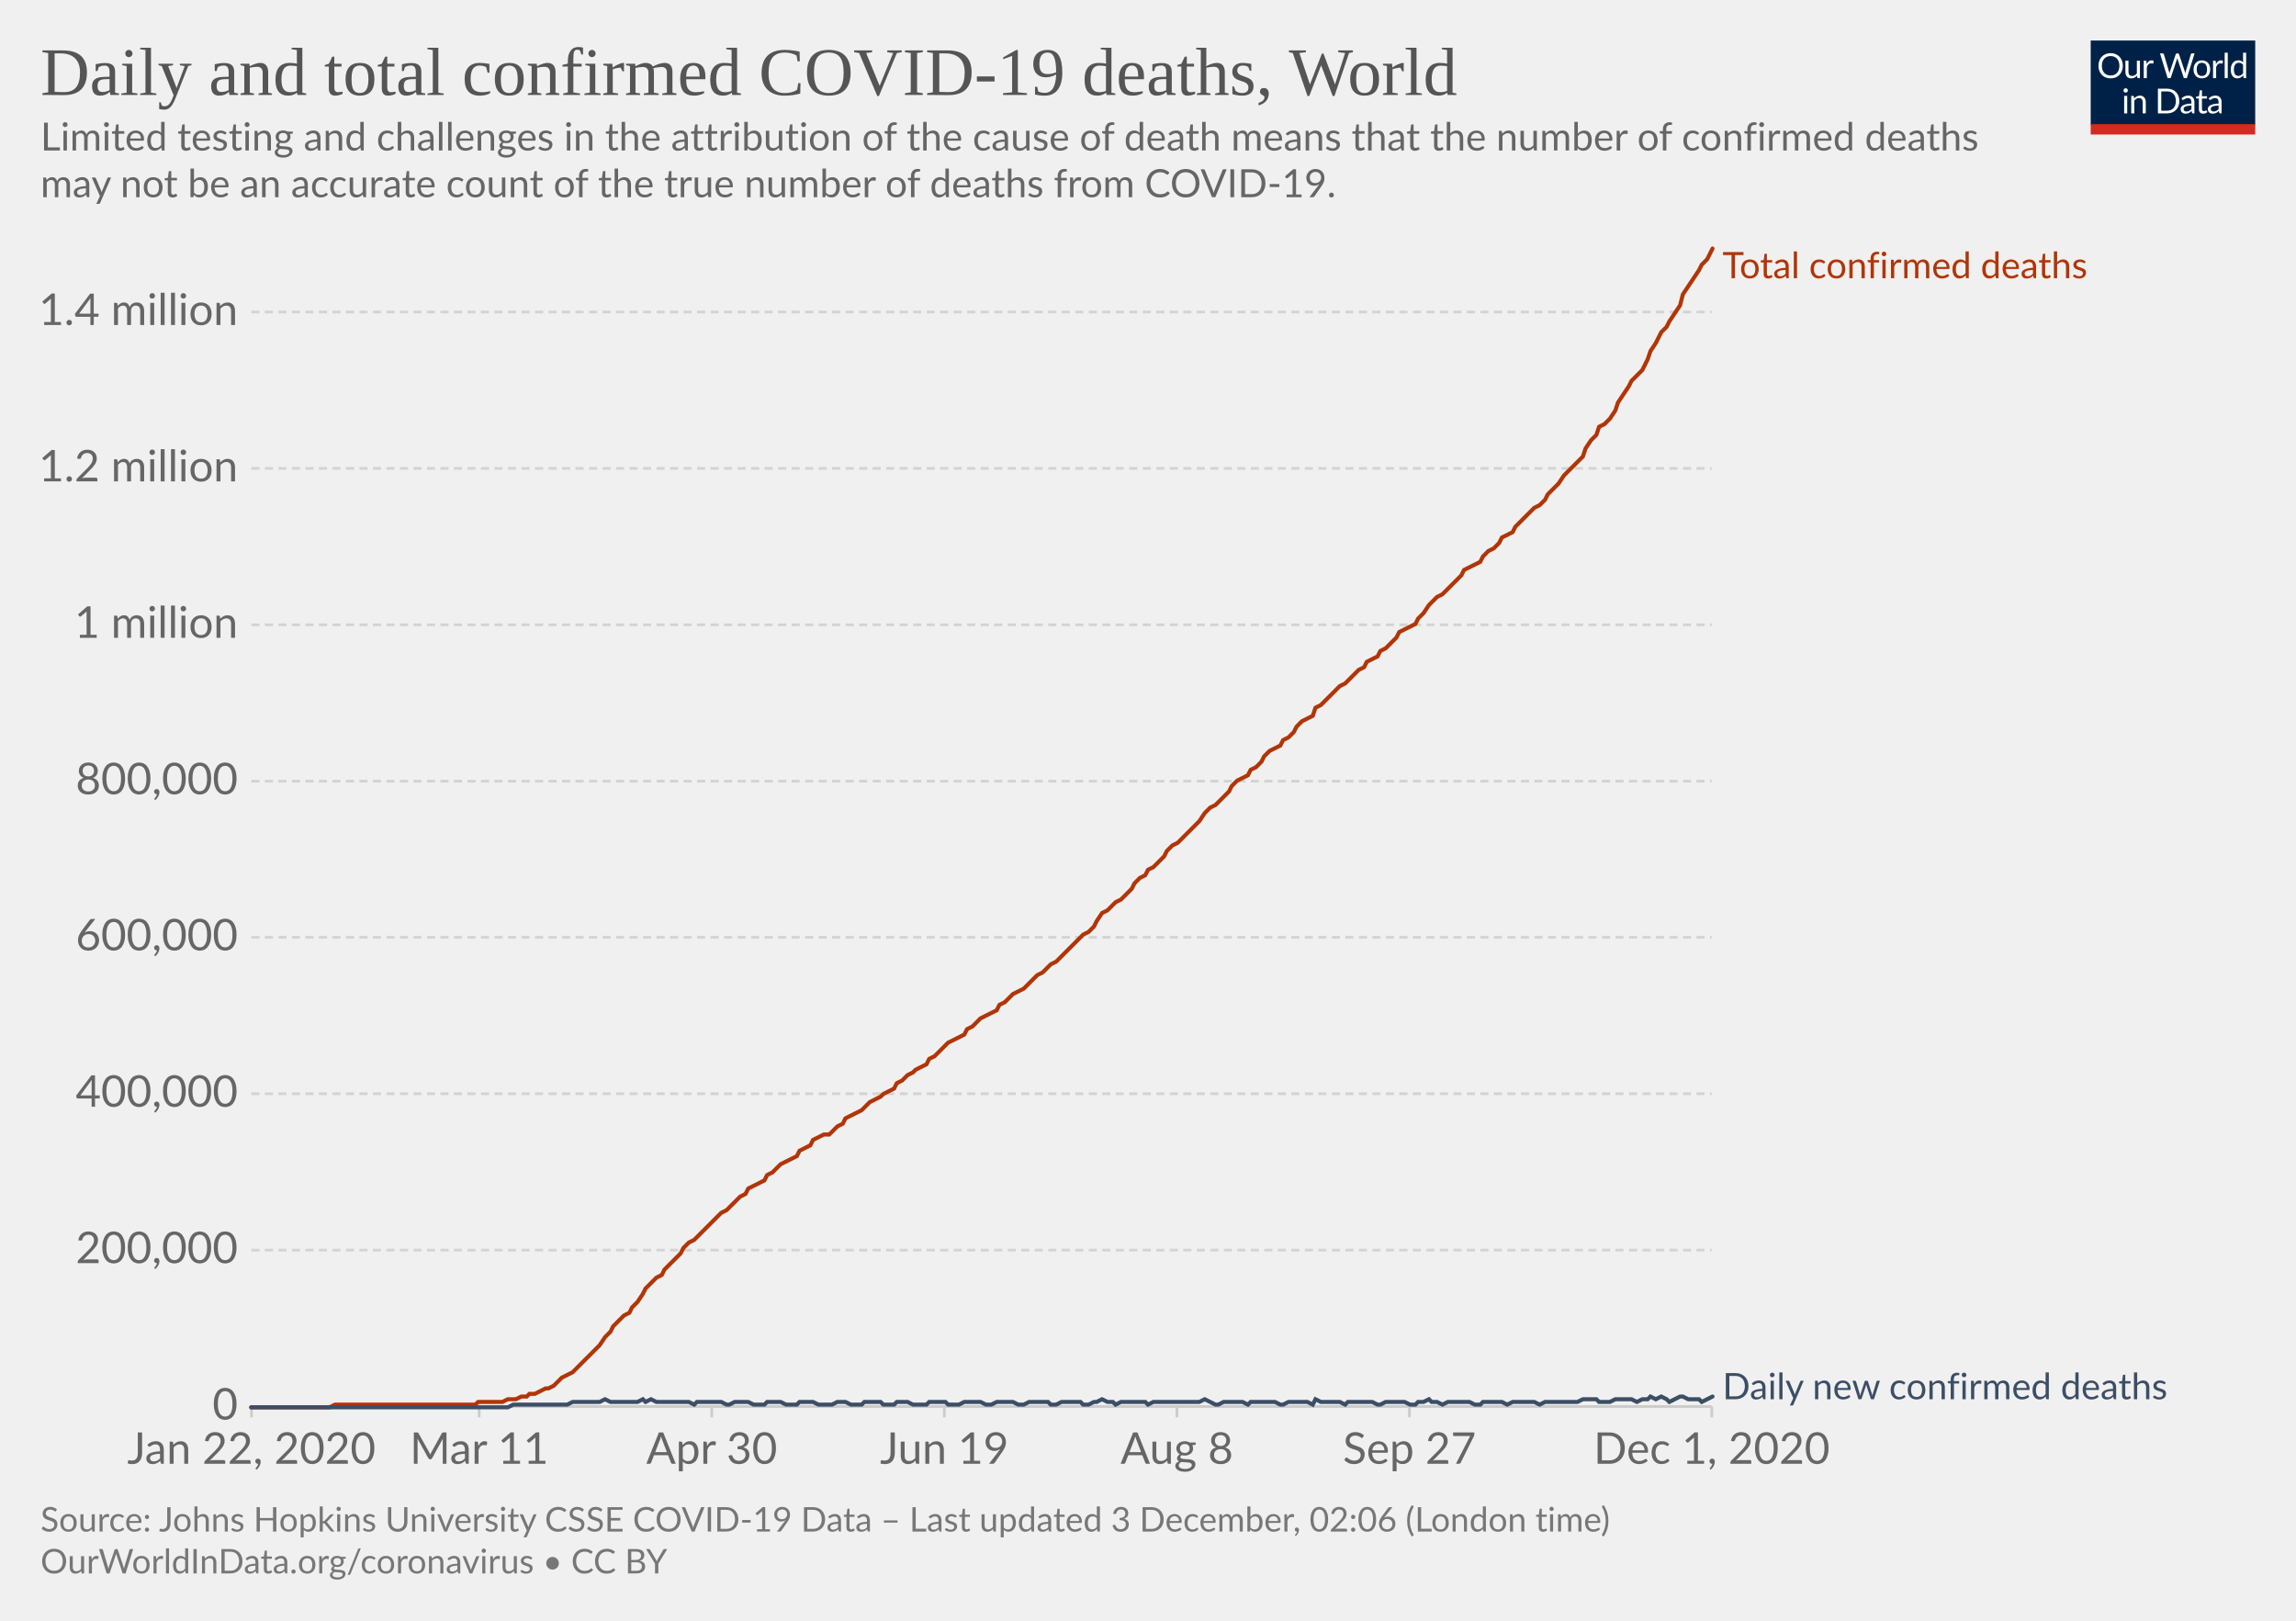
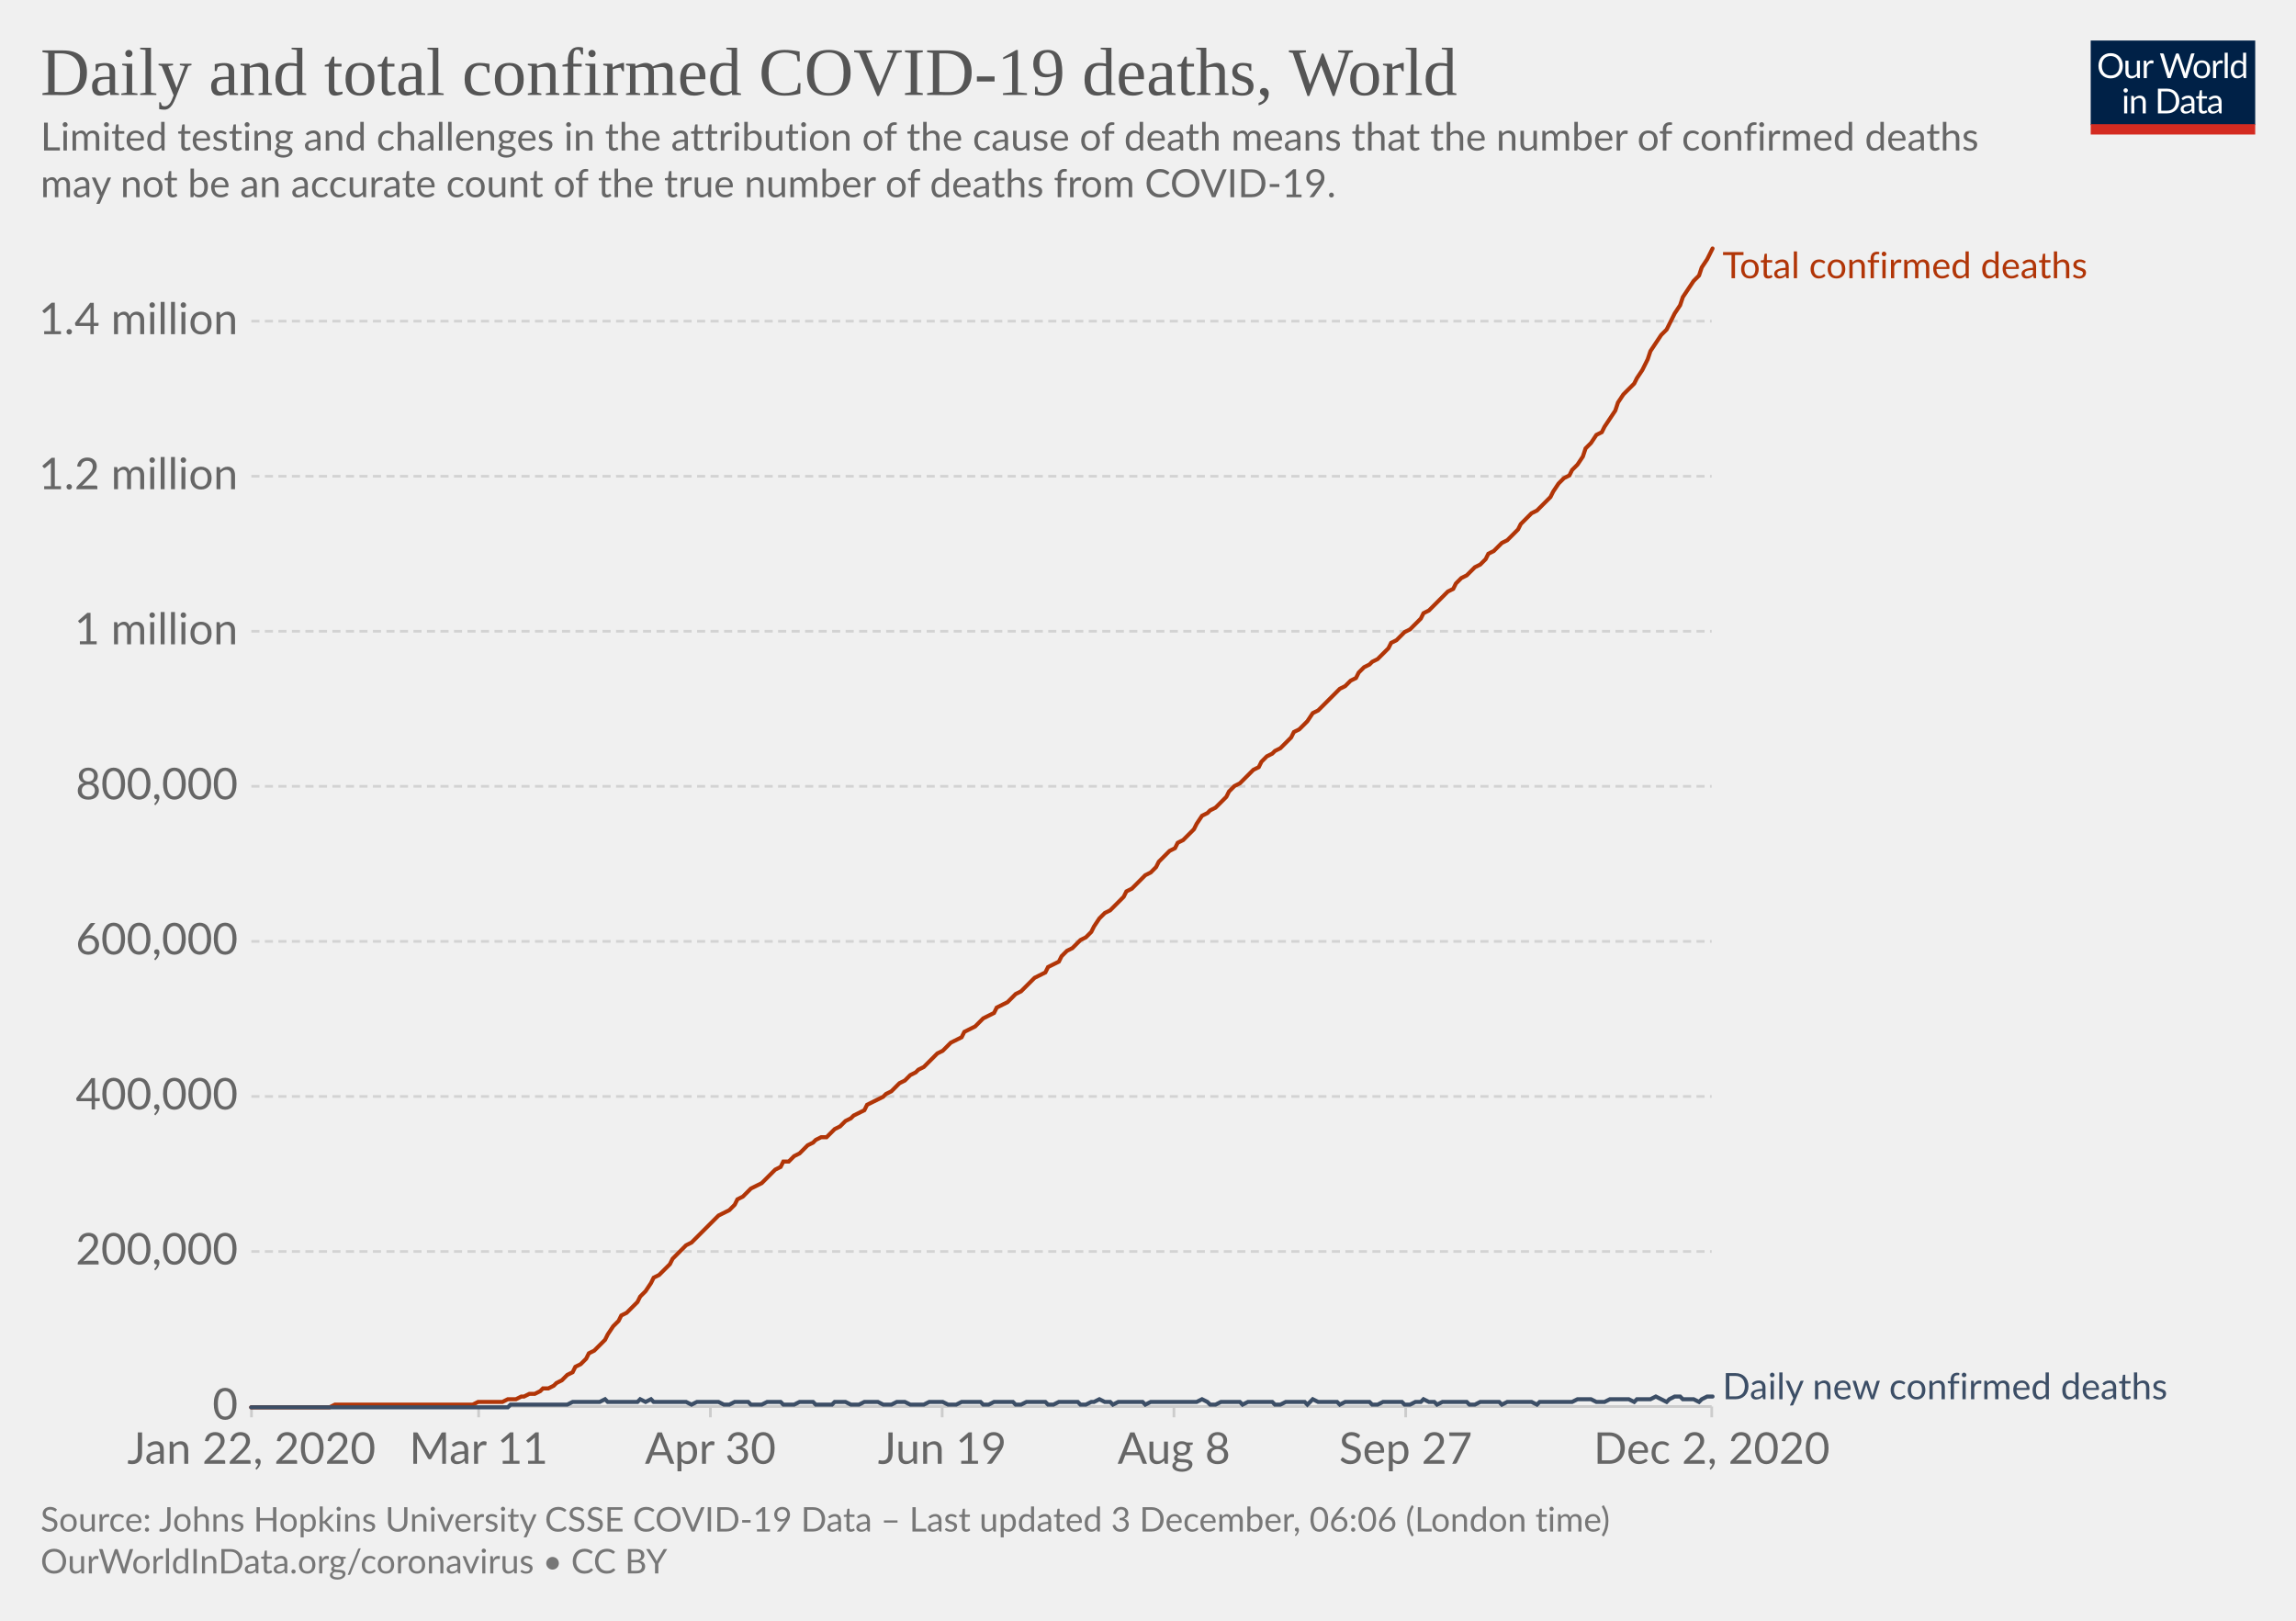
<svg xmlns="http://www.w3.org/2000/svg" version="1.1" style="background-color:#fff;-webkit-font-smoothing:antialiased" width="850" height="600" viewBox="0 0 850 600" font-family="Lato,'Helvetica Neue',Helvetica,Arial,sans-serif" font-size="18" text-rendering="optimizeLegibility">
  <g class="HeaderView">
    <g transform="matrix(.29 0 0 .29 774 15)">
      <svg width="210" height="120" viewBox="0 0 210 120" fill="none">
        <g clip-path="url(#clip0)">
          <path d="M0 0h210v107.89H0V0z" fill="#002147" />
          <path d="M40.98 32.25c0 2.36-.38 4.53-1.12 6.51a14.26 14.26 0 01-8.1 8.4c-1.9.78-4.02 1.17-6.34 1.17a16.6 16.6 0 01-6.33-1.17 14.31 14.31 0 01-8.08-8.4 18.29 18.29 0 01-1.12-6.51c0-2.36.38-4.53 1.12-6.5a14.32 14.32 0 018.07-8.44c1.92-.8 4.03-1.19 6.34-1.19 2.32 0 4.43.4 6.34 1.19 1.92.8 3.56 1.9 4.93 3.34a14.87 14.87 0 013.17 5.1 18.1 18.1 0 011.12 6.5zm-4.38 0c0-1.94-.26-3.68-.8-5.22a10.91 10.91 0 00-2.24-3.89 9.68 9.68 0 00-3.52-2.46 11.95 11.95 0 00-4.62-.86c-1.68 0-3.21.28-4.6.86a9.88 9.88 0 00-3.54 2.46 10.91 10.91 0 00-2.24 3.9c-.53 1.53-.8 3.27-.8 5.2 0 1.94.27 3.68.8 5.22a11.17 11.17 0 002.24 3.9 10.01 10.01 0 003.55 2.44c1.38.56 2.9.83 4.6.83 1.7 0 3.24-.27 4.61-.83a9.8 9.8 0 003.52-2.44 11.17 11.17 0 002.25-3.9c.53-1.54.8-3.28.8-5.21zm26.22-6.54V48H60.5c-.56 0-.9-.27-1.05-.81l-.31-2.4a12.45 12.45 0 01-3.26 2.6c-1.2.64-2.58.96-4.13.96-1.22 0-2.3-.2-3.24-.6a6.52 6.52 0 01-2.33-1.7 7.37 7.37 0 01-1.43-2.67c-.3-1.04-.46-2.2-.46-3.45V25.7h3.91v14.22c0 1.68.38 2.99 1.15 3.91.77.93 1.96 1.39 3.54 1.39 1.16 0 2.24-.27 3.23-.82a10.42 10.42 0 002.8-2.28V25.7h3.91zm8.61 4.47a9.94 9.94 0 012.6-3.56 5.64 5.64 0 013.76-1.3c.47 0 .92.05 1.34.15.44.1.83.27 1.17.49l-.3 2.92c-.09.37-.3.55-.66.55-.2 0-.5-.04-.9-.13a6.21 6.21 0 00-3.24.18c-.54.2-1.03.5-1.47.92-.42.4-.81.9-1.17 1.5-.33.58-.64 1.26-.92 2.02V48H67.7V25.71h2.25c.42 0 .72.08.88.25.16.16.27.44.33.83l.26 3.39zm61.16-13.7L122.75 48h-3.82l-7.99-24.05a21.95 21.95 0 01-.42-1.58 38.36 38.36 0 01-.44 1.58L102.05 48h-3.83L88.4 16.47h3.54c.38 0 .7.1.95.29.26.2.43.43.5.73l6.52 21.9c.1.4.2.83.28 1.28.1.46.2.94.29 1.46l.3-1.46c.12-.47.25-.9.38-1.27l7.41-21.91c.1-.25.26-.48.51-.69.27-.22.58-.33.95-.33h1.23c.38 0 .69.1.92.29.24.2.41.43.53.73l7.4 21.9a28.4 28.4 0 01.68 2.62 29.52 29.52 0 01.52-2.61l6.54-21.91c.07-.27.23-.5.48-.7.27-.21.58-.32.95-.32h3.32zm9.35 8.88c1.63 0 3.1.27 4.4.82a9.43 9.43 0 015.46 5.94c.5 1.4.74 2.98.74 4.73 0 1.76-.25 3.34-.74 4.75a9.43 9.43 0 01-5.46 5.92c-1.3.52-2.77.79-4.4.79-1.64 0-3.12-.27-4.44-.8a9.42 9.42 0 01-3.35-2.3c-.92-1-1.63-2.2-2.13-3.61-.49-1.41-.73-3-.73-4.75s.24-3.33.73-4.73c.5-1.43 1.2-2.64 2.13-3.63a9.4 9.4 0 013.35-2.31c1.32-.55 2.8-.82 4.44-.82zm0 19.89c2.2 0 3.84-.73 4.93-2.2 1.08-1.48 1.63-3.54 1.63-6.18 0-2.66-.55-4.72-1.63-6.2-1.09-1.49-2.73-2.23-4.93-2.23-1.12 0-2.09.2-2.93.57a5.7 5.7 0 00-2.06 1.65 7.5 7.5 0 00-1.24 2.67c-.26 1.04-.4 2.22-.4 3.54 0 2.64.55 4.7 1.64 6.18 1.1 1.47 2.76 2.2 4.99 2.2zm17.97-15.07a9.94 9.94 0 012.6-3.56 5.64 5.64 0 013.76-1.3c.47 0 .91.05 1.34.15.44.1.83.27 1.16.49l-.28 2.92c-.09.37-.31.55-.66.55-.2 0-.5-.04-.9-.13a6.2 6.2 0 00-3.24.18c-.54.2-1.03.5-1.47.92-.43.4-.82.9-1.17 1.5a13.1 13.1 0 00-.92 2.02V48h-3.94V25.71h2.24c.43 0 .72.08.88.25.17.16.28.44.33.83l.27 3.39zm15.04-14.59V48h-3.92V15.6h3.92zm19.55 15.43a6.22 6.22 0 00-2.38-2.05 6.7 6.7 0 00-2.86-.6c-2.07 0-3.66.75-4.77 2.23-1.12 1.48-1.68 3.6-1.68 6.33 0 1.46.13 2.7.38 3.74a7.29 7.29 0 001.1 2.56 4.35 4.35 0 001.78 1.45c.7.3 1.5.46 2.4.46 1.29 0 2.41-.3 3.36-.88a9.6 9.6 0 002.67-2.49V31.02zm3.91-15.43V48h-2.33c-.56 0-.9-.27-1.06-.81l-.35-2.71a12.13 12.13 0 01-3.25 2.77 8.28 8.28 0 01-4.23 1.06 7.31 7.31 0 01-6.14-2.9c-.73-.96-1.3-2.15-1.69-3.57a18.35 18.35 0 01.07-9.48 11.29 11.29 0 011.89-3.7 8.7 8.7 0 017.06-3.34 7.96 7.96 0 016.12 2.62V15.59h3.91zM46.61 70.71V93H42.7V70.71h3.91zm.84-7c0 .39-.08.75-.24 1.09a2.81 2.81 0 01-1.52 1.47 2.67 2.67 0 01-2.16 0 2.9 2.9 0 01-1.45-1.47 2.67 2.67 0 010-2.16c.15-.35.35-.65.6-.9.25-.27.53-.47.85-.62a2.67 2.67 0 012.16 0c.35.15.65.35.9.62.27.25.47.55.62.9.16.34.24.7.24 1.08zm7.97 10.24c.49-.54 1-1.04 1.54-1.48a9.85 9.85 0 013.66-1.84 8.96 8.96 0 015.43.35c.94.4 1.72.97 2.33 1.71a7.36 7.36 0 011.43 2.67c.32 1.04.49 2.19.49 3.45V93h-3.94V78.81c0-1.69-.4-3-1.17-3.92-.76-.93-1.93-1.4-3.5-1.4a6.6 6.6 0 00-3.25.83c-1 .56-1.92 1.31-2.77 2.27V93h-3.94V70.71h2.35c.56 0 .9.28 1.04.82l.3 2.42zm57.7 3.3c0 2.36-.37 4.5-1.11 6.44a14.3 14.3 0 01-3.17 4.98 14.1 14.1 0 01-4.93 3.2c-1.9.76-4.02 1.13-6.33 1.13H85.8V61.47h11.77c2.31 0 4.42.39 6.33 1.15a13.8 13.8 0 018.1 8.18 17.75 17.75 0 011.12 6.45zm-4.37 0c0-1.94-.26-3.67-.8-5.2a10.94 10.94 0 00-2.23-3.87 9.57 9.57 0 00-3.53-2.42 12.23 12.23 0 00-4.61-.83h-7.5v24.62h7.5c1.7 0 3.24-.28 4.61-.84a9.7 9.7 0 003.53-2.4 10.94 10.94 0 002.24-3.87c.53-1.53.8-3.26.8-5.2zm19.8 5.72c-1.8.06-3.34.2-4.62.44-1.26.22-2.3.51-3.1.88-.8.36-1.37.8-1.74 1.3-.35.5-.53 1.05-.53 1.67 0 .58.1 1.1.3 1.52a3 3 0 00.76 1.05c.34.27.73.46 1.17.6.45.11.94.17 1.45.17a7.28 7.28 0 003.5-.81 11.95 11.95 0 002.82-2.2v-4.62zm-12.65-9.11a12.73 12.73 0 013.98-2.66c1.43-.59 3-.88 4.73-.88 1.25 0 2.36.2 3.33.61a6.81 6.81 0 013.94 4.38c.33 1.04.5 2.19.5 3.43V93h-1.74a1.8 1.8 0 01-.88-.18c-.2-.13-.36-.38-.48-.74l-.44-2.12c-.59.55-1.16 1.03-1.72 1.46a9.48 9.48 0 01-3.74 1.7c-.69.15-1.46.23-2.3.23-.87 0-1.69-.12-2.45-.35a5.34 5.34 0 01-3.34-2.93 6.64 6.64 0 01-.49-2.64c0-.88.25-1.72.73-2.53a6.33 6.33 0 012.35-2.17c1.09-.63 2.5-1.15 4.25-1.54 1.75-.41 3.89-.65 6.42-.7v-1.75c0-1.73-.37-3.03-1.12-3.91-.75-.9-1.84-1.34-3.28-1.34-.97 0-1.78.12-2.44.37-.64.23-1.2.5-1.7.81l-1.23.82c-.33.23-.67.35-1 .35-.27 0-.5-.07-.69-.2a2.1 2.1 0 01-.48-.53l-.7-1.25zm27.67 19.5c-1.76 0-3.12-.5-4.07-1.48-.94-.98-1.41-2.4-1.41-4.25V74h-2.68a.9.9 0 01-.6-.2c-.16-.14-.24-.36-.24-.66v-1.56l3.65-.46.9-6.89a.9.9 0 01.29-.52.88.88 0 01.62-.22H142v7.67h6.44V74H142v13.38c0 .94.22 1.63.68 2.09.45.45 1.04.68 1.76.68a3.21 3.21 0 001.85-.53l.55-.35c.16-.12.3-.18.41-.18.2 0 .4.13.55.38l1.15 1.87a7.45 7.45 0 01-2.44 1.5c-.96.35-1.94.52-2.95.52zm19.68-10.4c-1.8.07-3.34.21-4.62.45-1.26.22-2.3.51-3.1.88-.8.36-1.37.8-1.74 1.3-.35.5-.53 1.05-.53 1.67 0 .58.1 1.1.3 1.52.18.42.44.77.76 1.05.34.27.73.46 1.17.6.45.11.94.17 1.45.17a7.3 7.3 0 003.5-.81 12.04 12.04 0 002.82-2.2v-4.62zm-12.65-9.1a12.72 12.72 0 013.99-2.66c1.42-.59 3-.88 4.72-.88 1.25 0 2.36.2 3.33.61a6.81 6.81 0 013.94 4.38c.33 1.04.5 2.19.5 3.43V93h-1.74a1.8 1.8 0 01-.88-.18c-.2-.13-.36-.38-.48-.74l-.44-2.12c-.59.55-1.16 1.03-1.72 1.46a9.48 9.48 0 01-3.74 1.7c-.69.15-1.46.23-2.3.23-.87 0-1.69-.12-2.45-.35a5.33 5.33 0 01-3.34-2.93 6.62 6.62 0 01-.49-2.64c0-.88.25-1.72.73-2.53a6.33 6.33 0 012.35-2.17c1.09-.63 2.5-1.15 4.25-1.54a31.2 31.2 0 016.42-.7v-1.75c0-1.73-.37-3.03-1.12-3.91-.75-.9-1.84-1.34-3.28-1.34-.97 0-1.78.12-2.44.37-.64.23-1.2.5-1.7.81-.46.3-.87.57-1.22.82-.34.23-.68.35-1.02.35-.26 0-.49-.07-.68-.2a1.88 1.88 0 01-.48-.53l-.7-1.25z" fill="#fff" />
          <path fill="#D42B21" d="M0 106.79h210V120H0z" />
        </g>
        <defs>
          <clipPath id="clip0">
            <path fill="#fff" d="M0 0h210v120H0z" />
          </clipPath>
        </defs>
      </svg>
    </g>
    <a href="https://ourworldindata.org/grapher/total-daily-covid-deaths?time=2019-12-31..latest" target="_blank" rel="noopener" font-family="&quot;Playfair Display&quot;,Georgia,&quot;Times New Roman&quot;,serif">
      <text font-size="25.2" x="15" y="35.2" fill="#555">
        <tspan x="15" y="35.16">Daily and total confirmed COVID-19 deaths, World</tspan>
      </text>
    </a>
    <text font-size="14.4" x="15" y="55.7" fill="#666">
      <tspan x="15" y="55.72">Limited testing and challenges in the attribution of the cause of death means that the number of confirmed deaths</tspan>
      <tspan x="15" y="73">may not be an accurate count of the true number of deaths from COVID-19.</tspan>
    </text>
  </g>
  <g class="LineChart">
    <defs>
      <clipPath id="a">
        <path d="M83.06 0h830v899.4h-830z" />
      </clipPath>
    </defs>
    <g class="DualAxisView">
      <g class="HorizontalAxis">
-         <path stroke="#ccc" d="M93.1 520.7v4M177.4 520.7v4M263.5 520.7v4M349.6 520.7v4M435.7 520.7v4M521.8 520.7v4M633.7 520.7v4" />
+         <path stroke="#ccc" d="M93.1 520.7v4M177.2 520.7v4M263 520.7v4M348.8 520.7v4M434.6 520.7v4M520.4 520.7v4M633.7 520.7v4" />
        <text x="93.1" y="541.9" fill="#666" text-anchor="middle" font-size="16.2">Jan 22, 2020</text>
-         <text x="177.4" y="541.9" fill="#666" text-anchor="middle" font-size="16.2">Mar 11</text>
-         <text x="263.5" y="541.9" fill="#666" text-anchor="middle" font-size="16.2">Apr 30</text>
-         <text x="349.6" y="541.9" fill="#666" text-anchor="middle" font-size="16.2">Jun 19</text>
-         <text x="435.7" y="541.9" fill="#666" text-anchor="middle" font-size="16.2">Aug 8</text>
-         <text x="521.8" y="541.9" fill="#666" text-anchor="middle" font-size="16.2">Sep 27</text>
-         <text x="633.7" y="541.9" fill="#666" text-anchor="middle" font-size="16.2">Dec 1, 2020</text>
+         <text x="177.2" y="541.9" fill="#666" text-anchor="middle" font-size="16.2">Mar 11</text>
+         <text x="263" y="541.9" fill="#666" text-anchor="middle" font-size="16.2">Apr 30</text>
+         <text x="348.8" y="541.9" fill="#666" text-anchor="middle" font-size="16.2">Jun 19</text>
+         <text x="434.6" y="541.9" fill="#666" text-anchor="middle" font-size="16.2">Aug 8</text>
+         <text x="520.4" y="541.9" fill="#666" text-anchor="middle" font-size="16.2">Sep 27</text>
+         <text x="633.7" y="541.9" fill="#666" text-anchor="middle" font-size="16.2">Dec 2, 2020</text>
      </g>
      <g class="VerticalAxis" fill="#666" dominant-baseline="middle" text-anchor="end" font-size="16.2">
        <text x="88.06" y="520.7">0</text>
-         <text x="88.06" y="462.8">200,000</text>
-         <text x="88.06" y="404.9">400,000</text>
-         <text x="88.06" y="347">600,000</text>
-         <text x="88.06" y="289.2">800,000</text>
-         <text x="88.06" y="231.3">1 million</text>
-         <text x="88.06" y="173.4">1.2 million</text>
-         <text x="88.06" y="115.5">1.4 million</text>
+         <text x="88.06" y="463.3">200,000</text>
+         <text x="88.06" y="405.9">400,000</text>
+         <text x="88.06" y="348.5">600,000</text>
+         <text x="88.06" y="291.1">800,000</text>
+         <text x="88.06" y="233.7">1 million</text>
+         <text x="88.06" y="176.3">1.2 million</text>
+         <text x="88.06" y="118.9">1.4 million</text>
      </g>
      <g class="AxisGridLines horizontalLines">
        <path stroke="#ccc" d="M93.06 520.7h540.62" />
-         <path stroke="#d3d3d3" stroke-dasharray="3,2" d="M93.06 462.8h540.62M93.06 404.9h540.62M93.06 347h540.62M93.06 289.2h540.62M93.06 231.3h540.62M93.06 173.4h540.62M93.06 115.5h540.62" />
+         <path stroke="#d3d3d3" stroke-dasharray="3,2" d="M93.06 463.3h540.62M93.06 405.9h540.62M93.06 348.5h540.62M93.06 291.1h540.62M93.06 233.7h540.62M93.06 176.3h540.62M93.06 118.9h540.62" />
      </g>
    </g>
    <g clip-path="url(#a)">
      <g class="LineLabels" cursor="default">
        <g class="legendMark">
          <text font-size="13.5" x="637.7" y="103" fill="#B13507">
            <tspan x="637.68" y="103">Total confirmed deaths</tspan>
          </text>
        </g>
        <g class="legendMark">
          <text font-size="13.5" x="637.7" y="518" fill="#3C4E66">
            <tspan x="637.68" y="518">Daily new confirmed deaths</tspan>
          </text>
        </g>
      </g>
      <g class="Lines">
        <g class="key-World_0">
-           <path stroke="#B13507" stroke-linecap="round" d="M93 521h29l2-1h52l1-1h9l2-1h3l2-1h2l1-1h2l2-1 2-1h1l2-1 2-2 1-1 2-1 2-1 2-2 1-1 2-2 2-2 2-2 1-1 2-3 2-2 1-2 2-2 2-2 2-1 1-2 2-2 2-3 1-2 2-2 2-2 2-1 1-2 2-2 2-2 2-2 1-2 2-2 2-1 1-1 2-2 2-2 2-2 1-1 2-2 2-1 1-1 2-2 2-2 2-1 1-2 2-1 2-1 2-1 1-2 2-1 2-2 1-1 2-1 2-1 2-1 1-2 2-1 2-1 1-2 2-1 2-1h2l1-1 2-2 2-1 1-2 2-1 2-1 2-1 1-1 2-2 2-1 2-1 1-1 2-1 2-1 1-2 2-1 2-2 2-1 1-1 2-1 2-1 1-2 2-1 2-2 2-2 1-1 2-1 2-1 2-1 1-2 2-1 2-2 1-1 2-1 2-1 2-1 1-2 2-1 2-2 1-1 2-1 2-1 2-2 1-1 2-2 2-1 2-2 1-1 2-1 2-2 1-1 2-2 2-2 2-2 1-1 2-1 2-2 1-2 2-3 2-1 2-2 1-1 2-1 2-2 2-2 1-2 2-2 2-1 1-2 2-1 2-2 2-2 1-2 2-2 2-1 1-1 2-2 2-2 2-2 1-1 2-3 2-2 2-1 1-1 2-2 2-2 1-2 2-2 2-1 2-1 1-2 2-1 2-2 1-2 2-2 2-1 2-1 1-2 2-1 2-2 1-2 2-2 2-1 2-1 1-3 2-1 2-2 2-2 1-1 2-2 2-1 1-1 2-2 2-2 2-1 1-2 2-1 2-1 1-2 2-1 2-2 2-2 1-2 2-1 2-1 2-1 1-2 2-2 2-3 1-1 2-2 2-1 2-2 1-1 2-2 2-2 1-2 2-1 2-1 2-1 1-2 2-2 2-1 2-2 1-2 2-1 2-1 1-2 2-2 2-2 2-2 1-1 2-1 2-2 1-2 2-2 2-2 2-3 1-1 2-2 2-2 2-2 1-3 2-3 2-2 1-3 2-1 2-2 2-3 1-3 2-3 2-3 1-2 2-2 2-2 2-4 1-3 2-3 2-4 2-2 1-2 2-3 2-3 1-4 2-3 2-3 2-3 1-2 2-2 2-4" fill="none" stroke-width="1.5" />
+           <path stroke="#B13507" stroke-linecap="round" d="M93 521h29l2-1h51l2-1h9l2-1h3l2-1h1l2-1h2l2-1 1-1h2l2-1 1-1 2-1 2-2 2-1 1-2 2-1 2-2 1-2 2-1 2-2 2-2 1-2 2-3 2-2 1-2 2-1 2-2 2-2 1-2 2-2 2-3 1-2 2-1 2-2 2-2 1-2 2-2 2-2 1-1 2-1 2-2 2-2 1-1 2-2 2-2 1-1 2-1 2-1 2-2 1-2 2-1 2-2 1-1 2-1 2-1 2-2 1-1 2-2 2-1 1-2h2l2-2 2-1 1-1 2-2 2-1 1-1 2-1h2l2-2 1-1 2-1 2-2 2-1 1-1 2-1 2-1 1-2 2-1 2-1 2-1 1-1 2-1 2-2 1-1 2-1 2-2 2-1 1-1 2-1 2-2 1-1 2-2 2-1 2-2 1-1 2-1 2-1 1-2 2-1 2-1 2-2 1-1 2-1 2-1 1-2 2-1 2-1 2-2 1-1 2-1 2-2 1-1 2-2 2-1 2-1 1-2 2-1 2-1 1-2 2-2 2-1 2-2 1-1 2-1 2-2 1-2 2-3 2-2 2-1 1-1 2-2 2-2 1-2 2-1 2-2 2-2 1-1 2-1 2-2 1-2 2-2 2-2 2-1 1-2 2-1 2-2 2-2 1-2 2-3 2-1 1-1 2-1 2-2 2-2 1-2 2-2 2-1 1-1 2-2 2-2 2-1 1-2 2-2 2-1 1-1 2-1 2-2 2-2 1-2 2-1 2-2 1-1 2-3 2-1 2-2 1-1 2-2 2-2 1-1 2-1 2-2 2-1 1-2 2-2 2-1 1-1 2-1 2-2 2-2 1-2 2-1 2-2 1-1 2-1 2-2 2-2 1-2 2-1 2-2 1-1 2-2 2-2 2-1 1-2 2-2 2-1 1-1 2-2 2-1 2-2 1-2 2-1 2-2 1-1 2-1 2-2 2-2 1-2 2-2 2-2 2-1 1-1 2-2 2-2 1-2 2-3 2-2 2-1 1-2 2-2 2-3 1-3 2-2 2-3 2-1 1-2 2-3 2-3 1-3 2-3 2-2 2-2 1-2 2-3 2-4 1-3 2-3 2-3 2-2 1-2 2-4 2-3 1-3 2-3 2-3 2-2 1-3 2-3 2-4" fill="none" stroke-width="1.5" />
        </g>
        <g class="key-World_1">
-           <path stroke="#3C4E66" stroke-linecap="round" d="M93 521h95l2-1h20l2-1h10l2-1 2 1h10l2-1 1 1 2-1 2 1h12l2 1 1-1h9l2 1h1l2-1h5l2 1h4l1-1h5l2 1h4l1-1h5l2 1h5l2-1h3l2 1h4l1-1h6l1 1h4l1-1h4l2 1h5l1-1h6l1 1h4l2-1h6l2 1h2l2-1h6l2 1h2l2-1h7l1 1h2l2-1h7l1 1h2l2-1h1l2-1 2 1h2l1 1 2-1h9l1 1 2-1h17l2-1 2 1 2 1h1l2-1h7l2 1 1-1h9l2 1h1l2-1h7l2 1 1-2 2 1h7l2 1 1-1h9l2 1h1l2-1h7l2 1h2l1-1h2l2-1 1 1h2l2 1 2-1h8l2 1h2l1-1h7l2 1 2-1h8l2 1 2-1h12l2-1h5l1 1h4l2-1h6l2 1 2-1h2l1-1 2 1 2-1 2 1 1 1 2-1 2-1h1l2 1h4l1 1 2-1 2-1" fill="none" stroke-width="1.5" />
+           <path stroke="#3C4E66" stroke-linecap="round" d="M93 521h95l1-1h21l2-1h10l2-1 1 1h11l1-1 2 1 2-1 1 1h12l2 1 2-1h8l2 1h2l2-1h5l1 1h4l2-1h5l1 1h4l2-1h5l1 1h6l1-1h4l2 1h3l2-1h5l2 1h3l2-1h3l2 1h5l2-1h5l2 1h3l2-1h7l1 1h2l2-1h7l1 1h2l2-1h7l1 1h2l2-1h7l1 1h2l2-1h1l2-1 2 1h2l1 1 2-1h9l1 1 2-1h17l2-1 2 1 1 1h2l2-1h7l1 1 2-1h9l1 1h2l2-1h7l1 1 2-2 2 1h7l1 1 2-1h9l1 1h2l2-1h7l1 1h2l2-1h2l1-1 2 1h2l1 1 2-1h9l1 1h2l2-1h7l1 1 2-1h9l2 1 1-1h12l2-1h5l2 1h3l2-1h7l2 1 1-1h5l2-1 2 1 2 1 1-1 2-1h2l1 1h4l2 1 1-1 2-1h2" fill="none" stroke-width="1.5" />
        </g>
      </g>
    </g>
  </g>
  <g class="SourcesFooter" fill="#777">
    <g class="clickable" fill="#777">
      <text font-size="12.6" x="15" y="567">
-         <tspan x="15" y="566.98">Source: Johns Hopkins University CSSE COVID-19 Data – Last updated 3 December, 02:06 (London time)</tspan>
+         <tspan x="15" y="566.98">Source: Johns Hopkins University CSSE COVID-19 Data – Last updated 3 December, 06:06 (London time)</tspan>
      </text>
    </g>
    <text font-size="12.6" x="15" y="582.5">
      <tspan x="15" y="582.48">
        <a target="_blank" href="https://ourworldindata.org/coronavirus" fill="#777">OurWorldInData.org/coronavirus</a> • <a class="cclogo" href="http://creativecommons.org/licenses/by/4.0/deed.en_US" target="_blank" fill="#777">CC BY</a>
      </tspan>
    </text>
  </g>
</svg>
